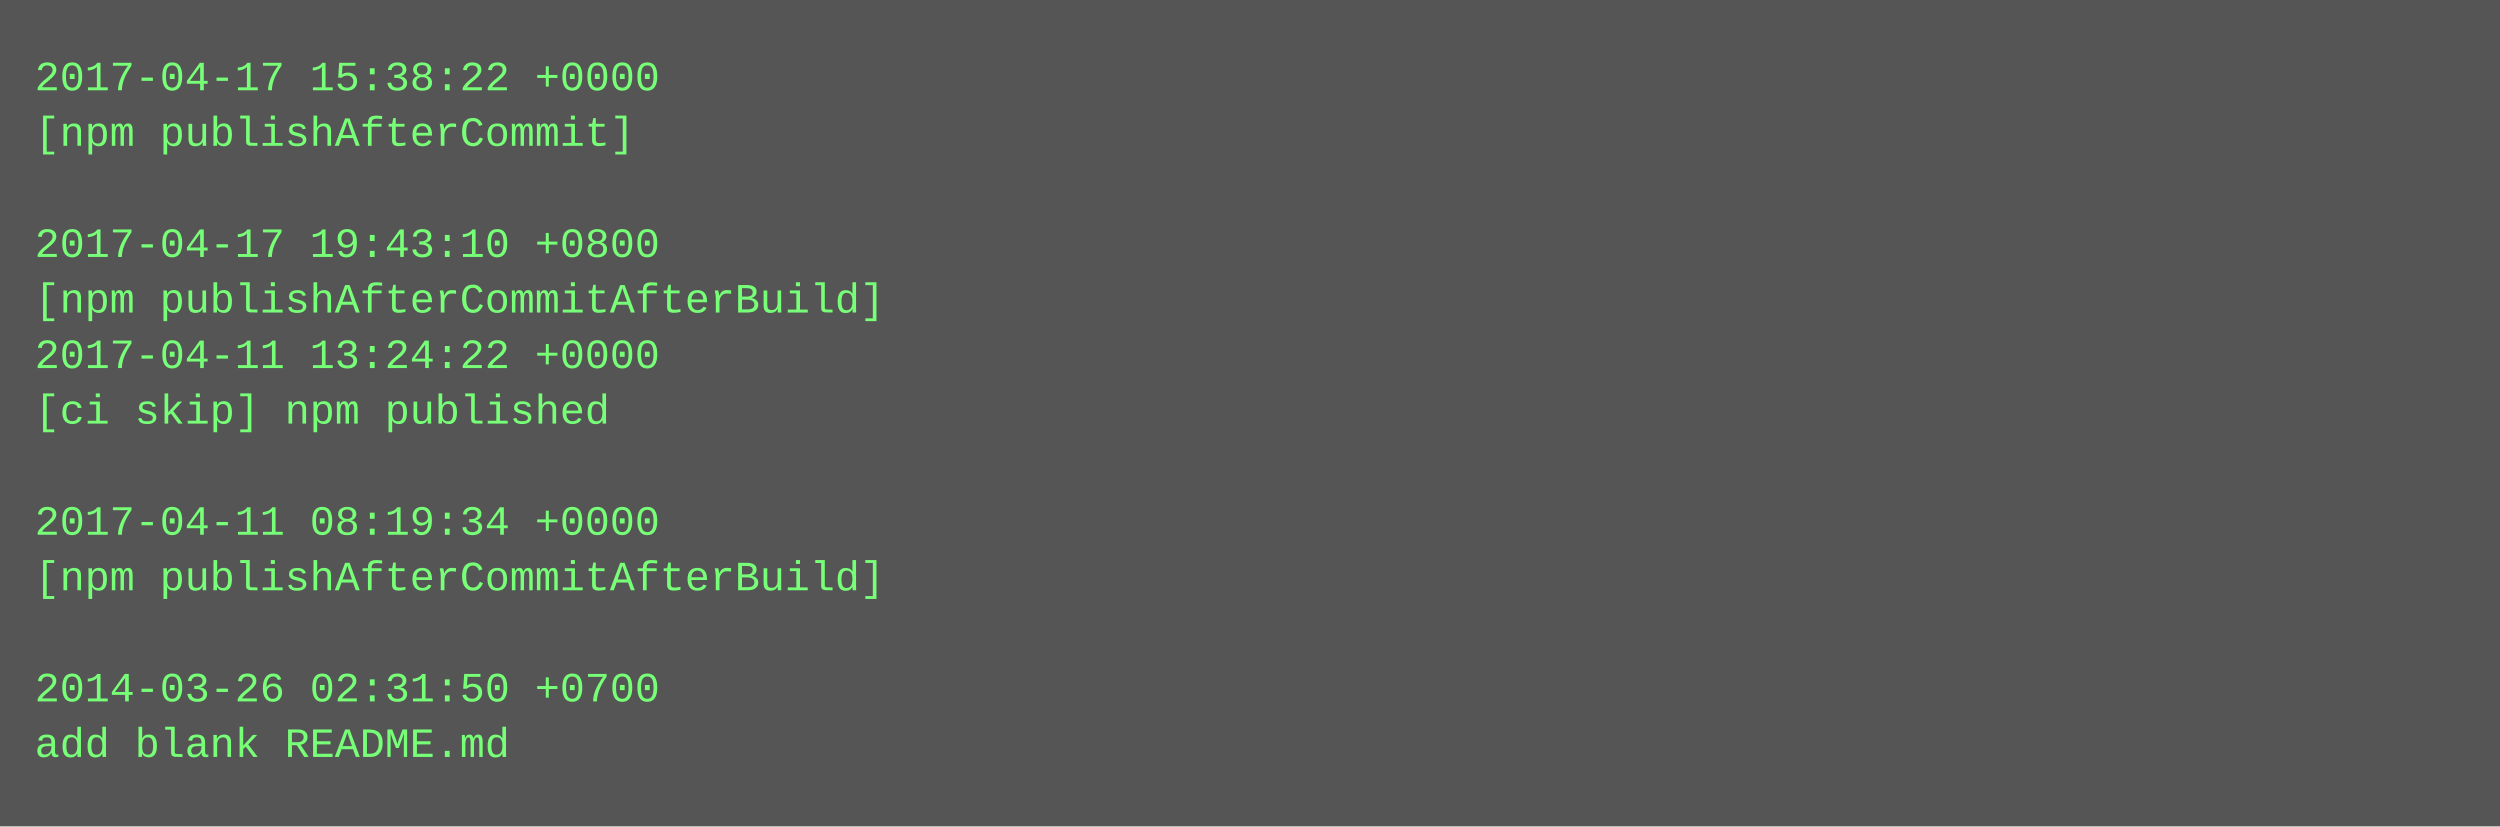
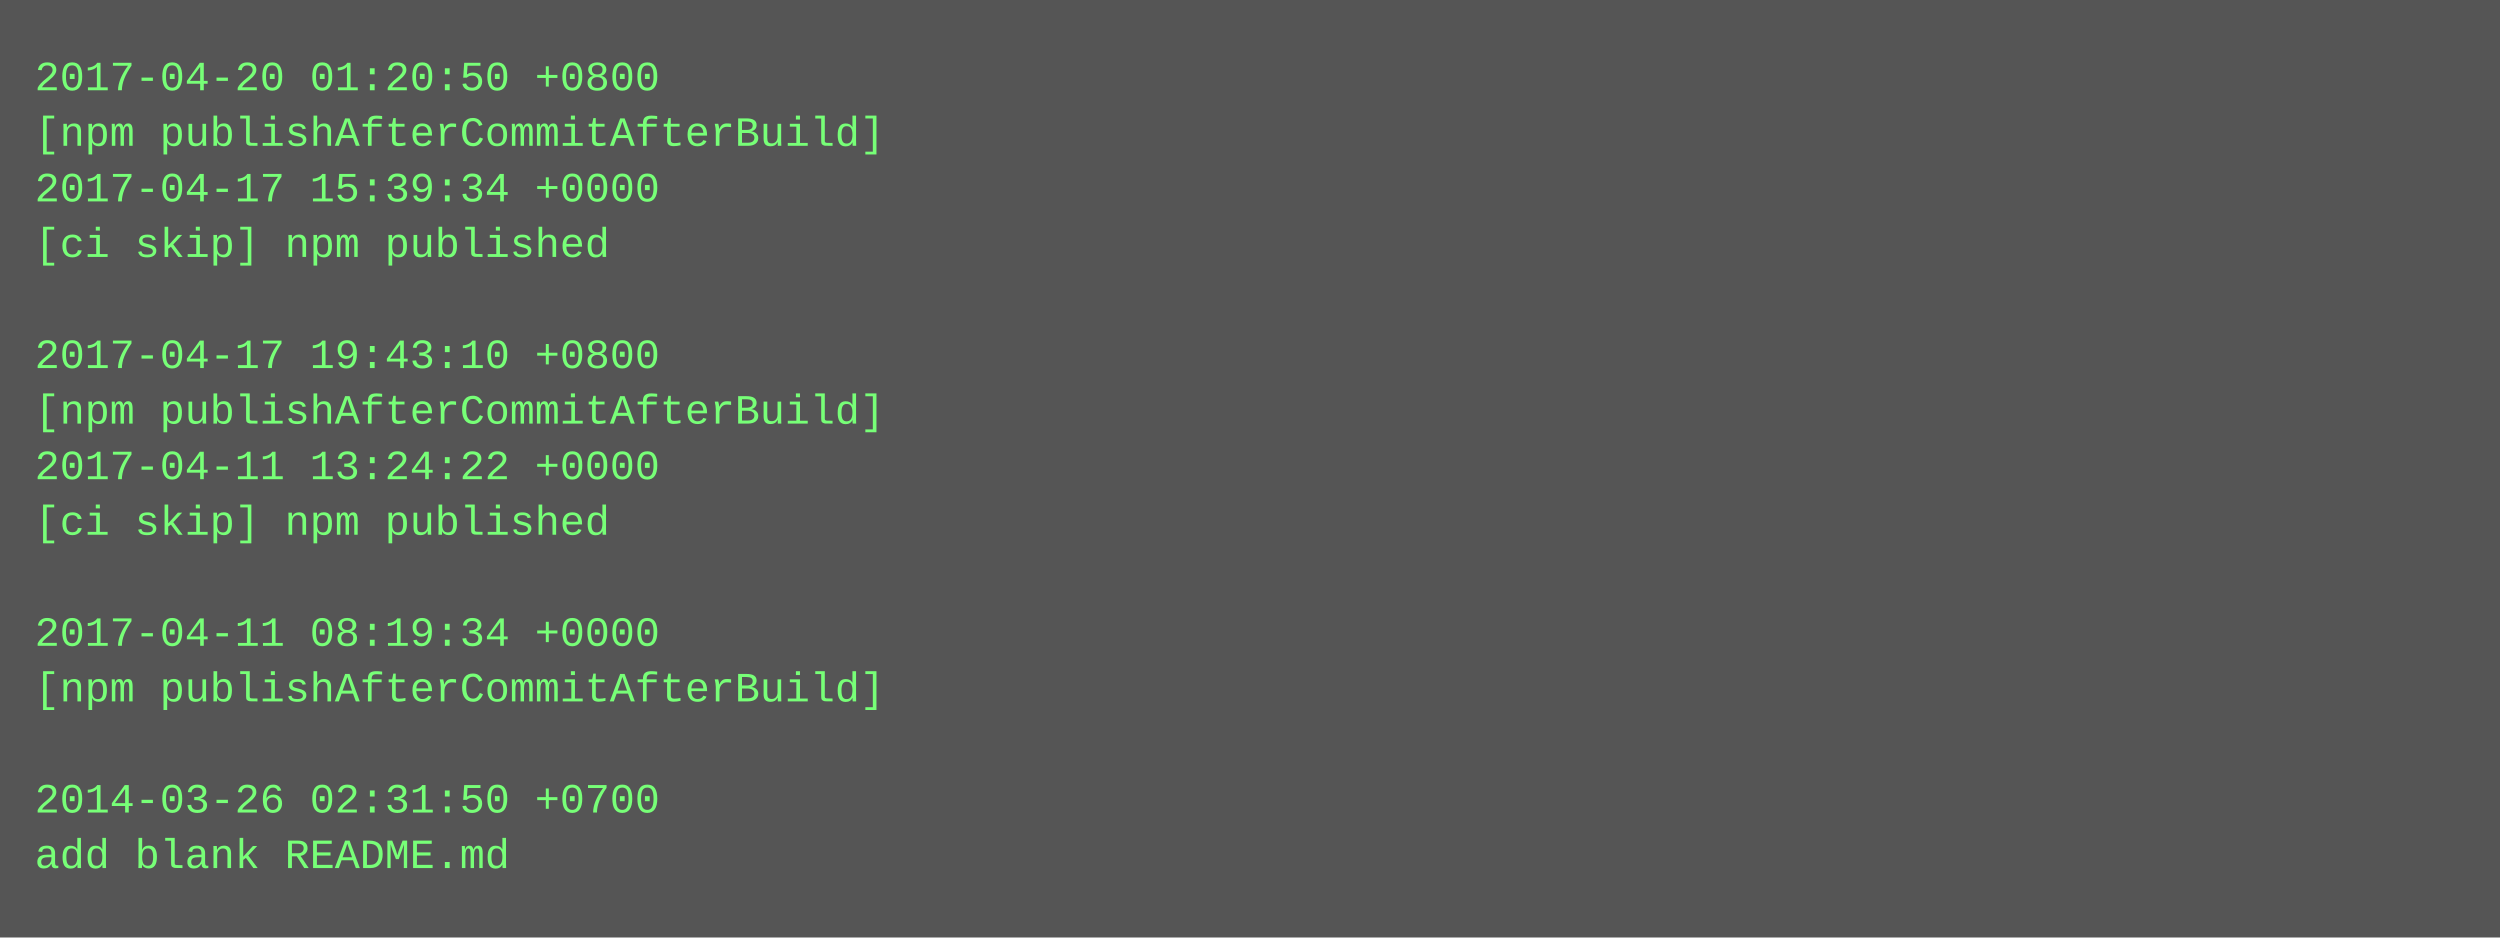
- <svg xmlns="http://www.w3.org/2000/svg" height="238" width="720">
-   <rect height="238" fill="#555" width="720" />
+ <svg xmlns="http://www.w3.org/2000/svg" height="270" width="720">
+   <rect height="270" fill="#555" width="720" />
  <text fill="#7f7" font-family="Courier New" font-size="12" xml:space="preserve">
-     <tspan x="10" y="26">2017-04-17 15:38:22 +0000</tspan>
-     <tspan x="10" y="42">[npm publishAfterCommit]</tspan>
-     <tspan x="10" y="58" />
-     <tspan x="10" y="74">2017-04-17 19:43:10 +0800</tspan>
-     <tspan x="10" y="90">[npm publishAfterCommitAfterBuild]</tspan>
-     <tspan x="10" y="106">2017-04-11 13:24:22 +0000</tspan>
-     <tspan x="10" y="122">[ci skip] npm published</tspan>
-     <tspan x="10" y="138" />
-     <tspan x="10" y="154">2017-04-11 08:19:34 +0000</tspan>
-     <tspan x="10" y="170">[npm publishAfterCommitAfterBuild]</tspan>
-     <tspan x="10" y="186" />
-     <tspan x="10" y="202">2014-03-26 02:31:50 +0700</tspan>
-     <tspan x="10" y="218">add blank README.md</tspan>
+     <tspan x="10" y="26">2017-04-20 01:20:50 +0800</tspan>
+     <tspan x="10" y="42">[npm publishAfterCommitAfterBuild]</tspan>
+     <tspan x="10" y="58">2017-04-17 15:39:34 +0000</tspan>
+     <tspan x="10" y="74">[ci skip] npm published</tspan>
+     <tspan x="10" y="90" />
+     <tspan x="10" y="106">2017-04-17 19:43:10 +0800</tspan>
+     <tspan x="10" y="122">[npm publishAfterCommitAfterBuild]</tspan>
+     <tspan x="10" y="138">2017-04-11 13:24:22 +0000</tspan>
+     <tspan x="10" y="154">[ci skip] npm published</tspan>
+     <tspan x="10" y="170" />
+     <tspan x="10" y="186">2017-04-11 08:19:34 +0000</tspan>
+     <tspan x="10" y="202">[npm publishAfterCommitAfterBuild]</tspan>
+     <tspan x="10" y="218" />
+     <tspan x="10" y="234">2014-03-26 02:31:50 +0700</tspan>
+     <tspan x="10" y="250">add blank README.md</tspan>
  </text>
</svg>
